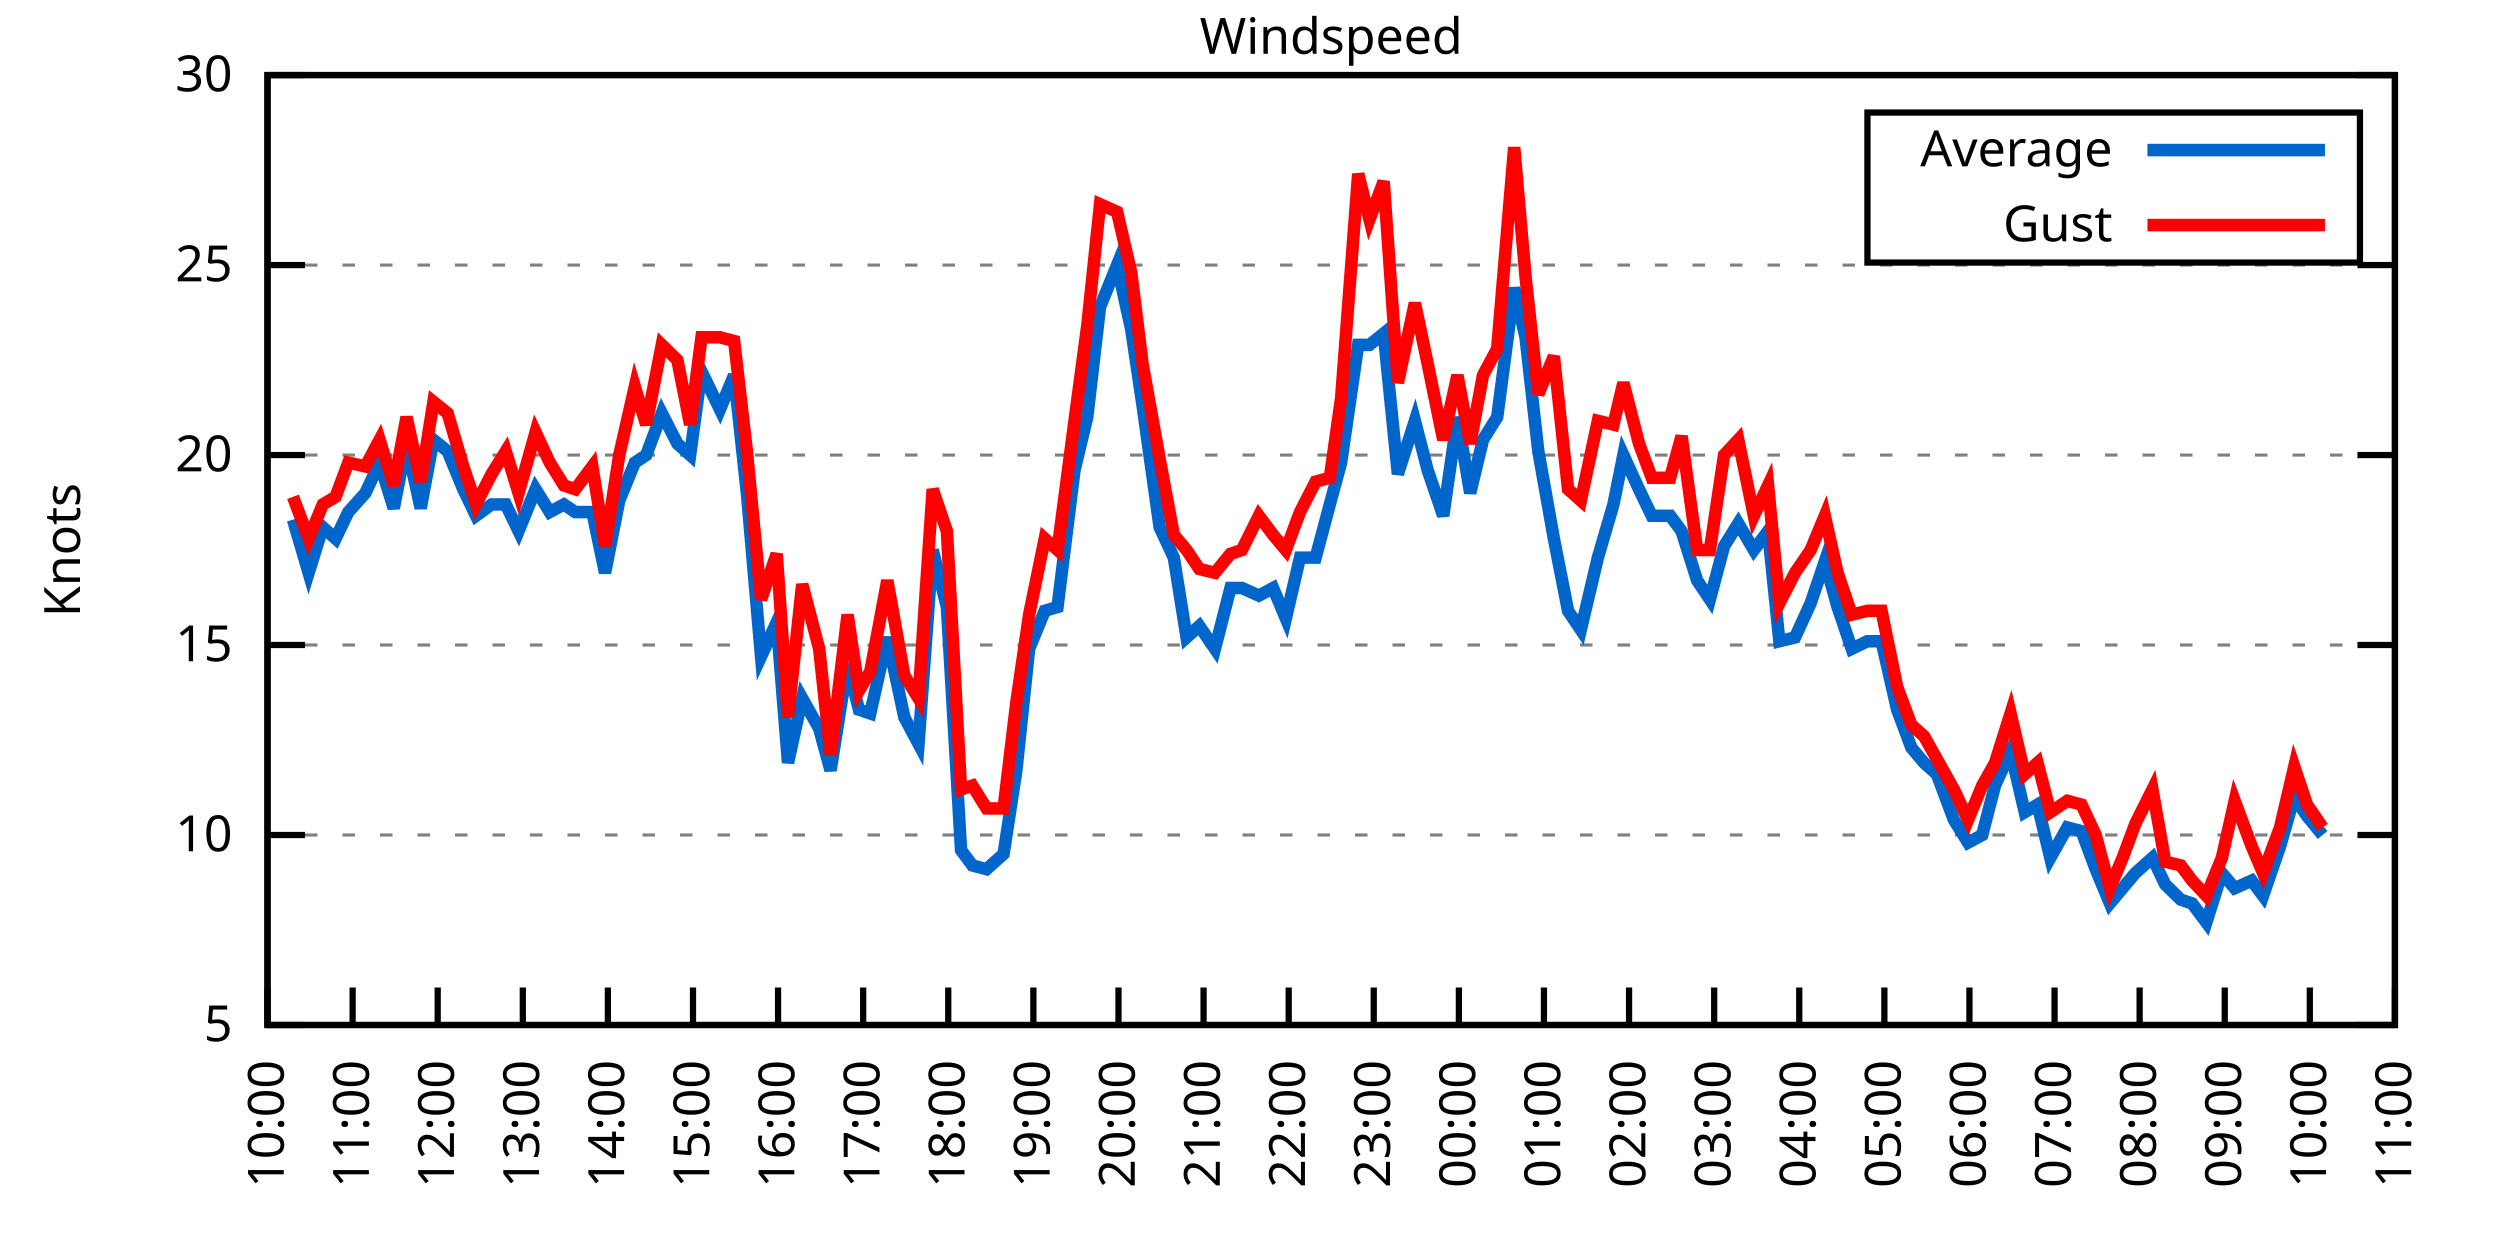
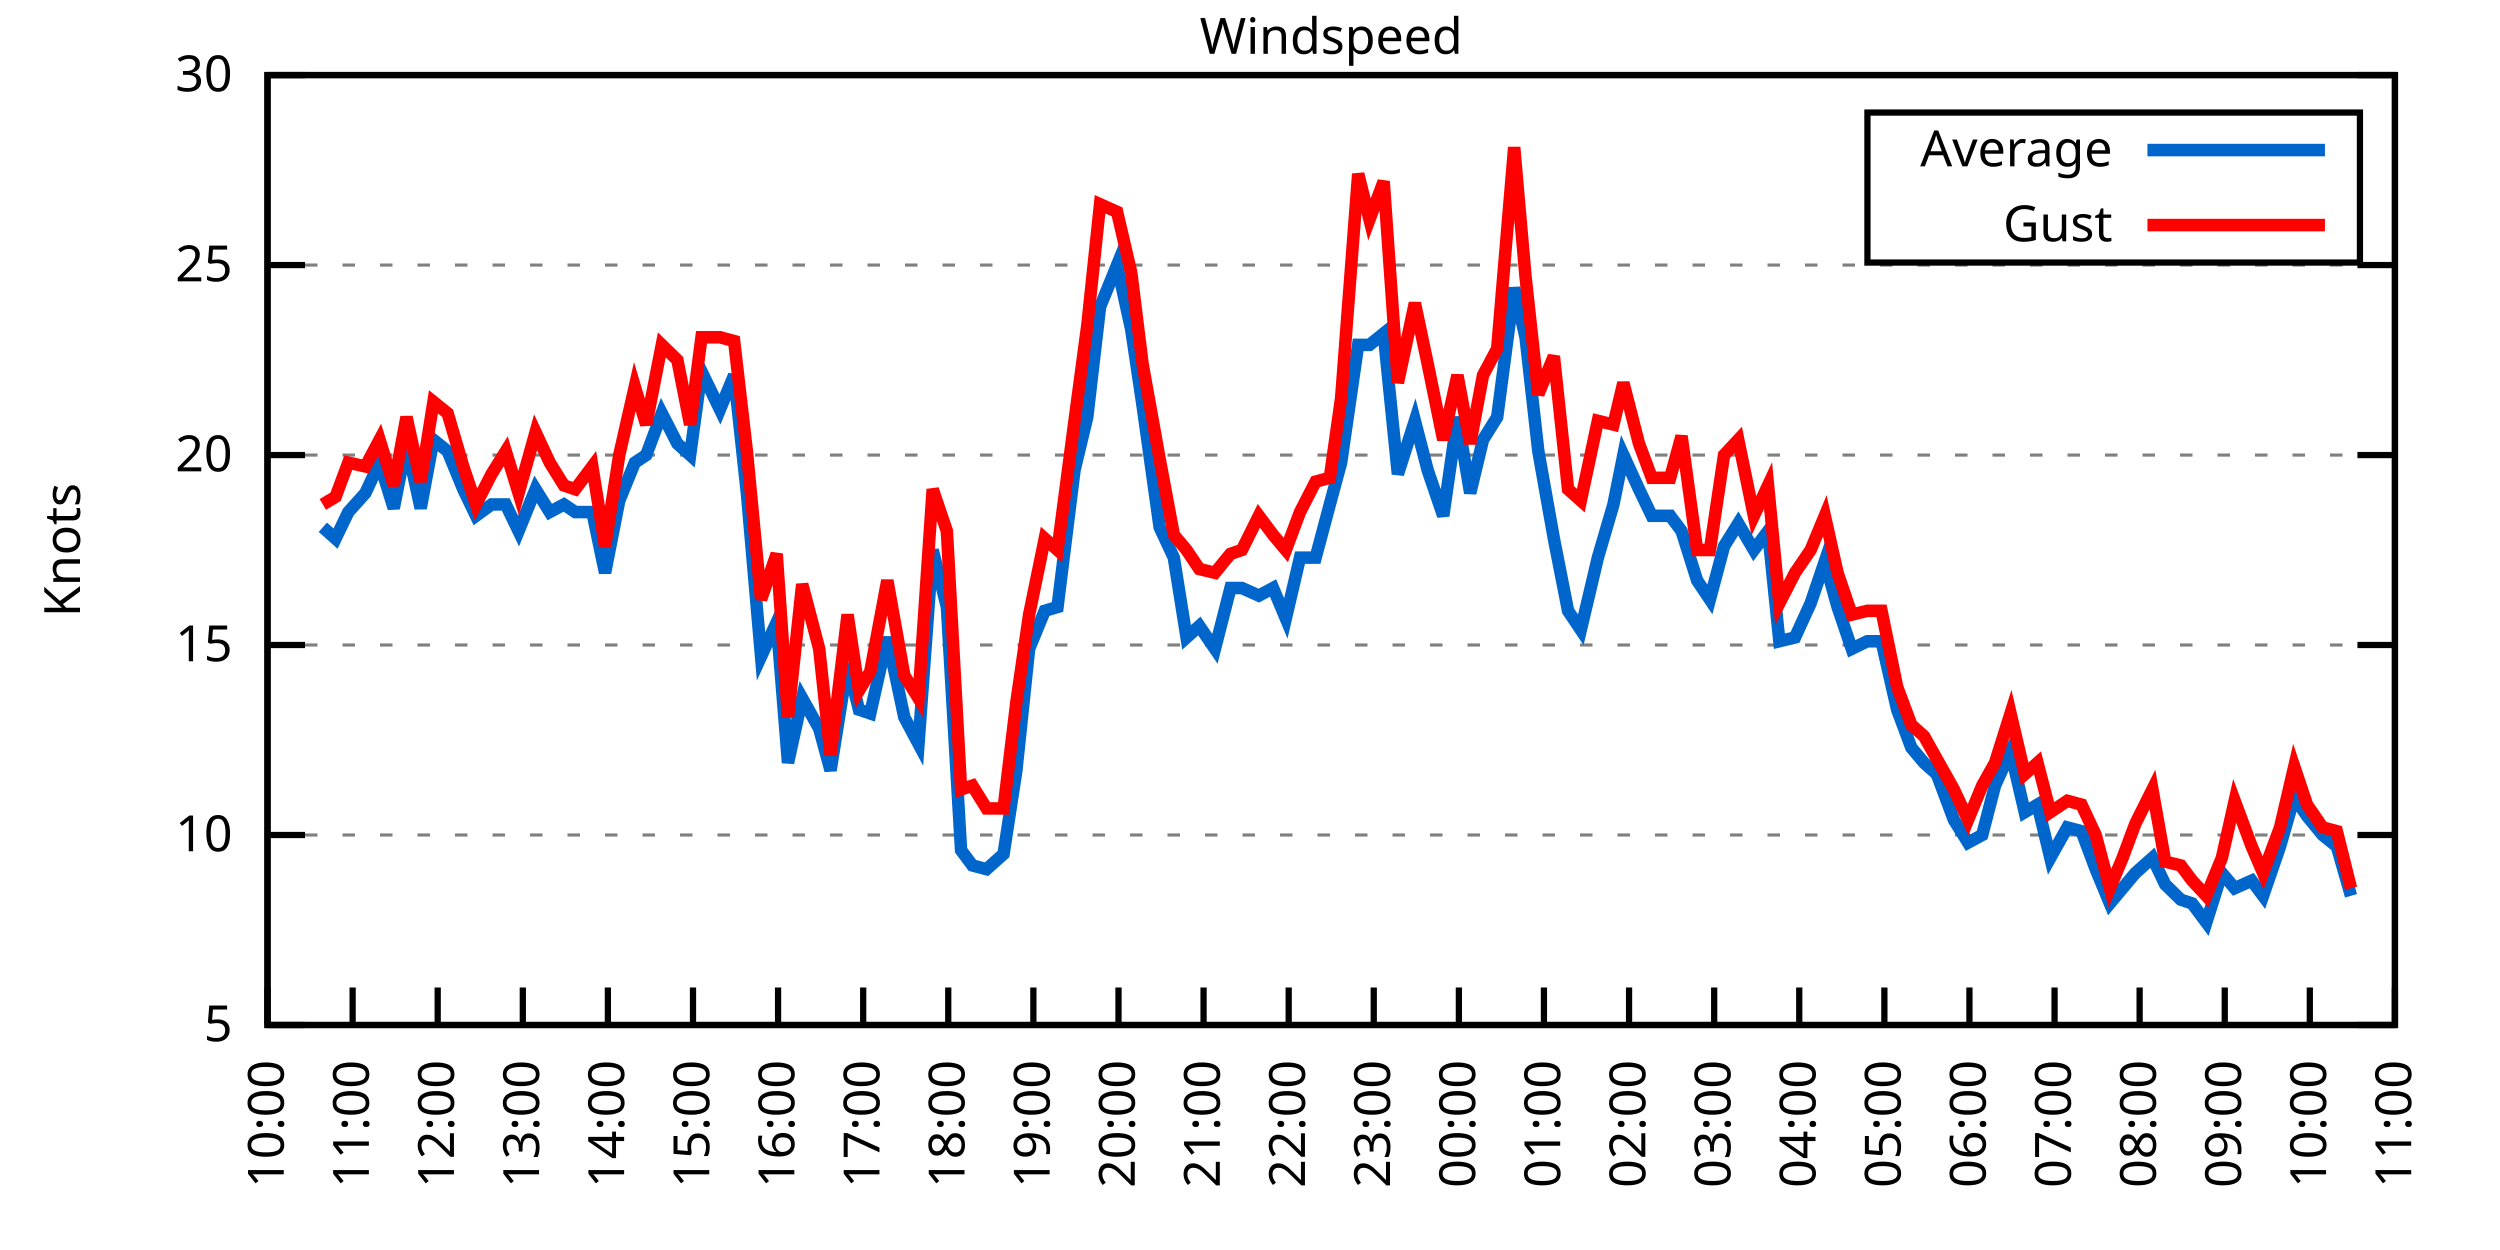
<svg xmlns="http://www.w3.org/2000/svg" xmlns:xlink="http://www.w3.org/1999/xlink" width="400" height="200" viewBox="0 0 400 200">
  <g id="gnuplot_canvas">
    <rect x="0" y="0" width="400" height="200" fill="none" />
    <defs>
      <circle id="gpDot" r="0.5" stroke-width="0.5" stroke="currentColor" />
      <path id="gpPt0" stroke-width="0.333" stroke="currentColor" d="M-1,0 h2 M0,-1 v2" />
      <path id="gpPt1" stroke-width="0.333" stroke="currentColor" d="M-1,-1 L1,1 M1,-1 L-1,1" />
      <path id="gpPt2" stroke-width="0.333" stroke="currentColor" d="M-1,0 L1,0 M0,-1 L0,1 M-1,-1 L1,1 M-1,1 L1,-1" />
      <rect id="gpPt3" stroke-width="0.333" stroke="currentColor" x="-1" y="-1" width="2" height="2" />
      <rect id="gpPt4" stroke-width="0.333" stroke="currentColor" fill="currentColor" x="-1" y="-1" width="2" height="2" />
      <circle id="gpPt5" stroke-width="0.333" stroke="currentColor" cx="0" cy="0" r="1" />
      <use xlink:href="#gpPt5" id="gpPt6" fill="currentColor" stroke="none" />
      <path id="gpPt7" stroke-width="0.333" stroke="currentColor" d="M0,-1.33 L-1.33,0.67 L1.33,0.67 z" />
      <use xlink:href="#gpPt7" id="gpPt8" fill="currentColor" stroke="none" />
      <use xlink:href="#gpPt7" id="gpPt9" stroke="currentColor" transform="rotate(180)" />
      <use xlink:href="#gpPt9" id="gpPt10" fill="currentColor" stroke="none" />
      <use xlink:href="#gpPt3" id="gpPt11" stroke="currentColor" transform="rotate(45)" />
      <use xlink:href="#gpPt11" id="gpPt12" fill="currentColor" stroke="none" />
      <path id="gpPt13" stroke-width="0.333" stroke="currentColor" d="M0,1.330 L1.265,0.411 L0.782,-1.067 L-0.782,-1.076 L-1.265,0.411 z" />
      <use xlink:href="#gpPt13" id="gpPt14" fill="currentColor" stroke="none" />
      <filter id="textbox" filterUnits="objectBoundingBox" x="0" y="0" height="1" width="1">
        <feFlood flood-color="white" flood-opacity="1" result="bgnd" />
        <feComposite in="SourceGraphic" in2="bgnd" operator="atop" />
      </filter>
      <filter id="greybox" filterUnits="objectBoundingBox" x="0" y="0" height="1" width="1">
        <feFlood flood-color="lightgrey" flood-opacity="1" result="grey" />
        <feComposite in="SourceGraphic" in2="grey" operator="atop" />
      </filter>
    </defs>
    <g fill="none" color="white" stroke="currentColor" stroke-width="1.00" stroke-linecap="butt" stroke-linejoin="miter">
</g>
    <g fill="none" color="black" stroke="currentColor" stroke-width="1.00" stroke-linecap="butt" stroke-linejoin="miter">
      <g stroke="none" shape-rendering="crispEdges">
        <polygon fill="rgb(255, 255, 255)" points="42.80,164.00 383.18,164.00 383.18,12.02 42.80,12.02 " />
      </g>
    </g>
    <g fill="none" color="black" stroke="currentColor" stroke-width="1.00" stroke-linecap="butt" stroke-linejoin="miter">
</g>
    <g fill="none" color="black" stroke="black" stroke-width="0.50" stroke-linecap="butt" stroke-linejoin="miter">
</g>
    <g fill="none" color="gray" stroke="currentColor" stroke-width="0.50" stroke-linecap="butt" stroke-linejoin="miter">
      <path stroke="gray" stroke-dasharray="2,4" class="gridline" d="M42.80,164.00 L383.19,164.00  " />
    </g>
    <g fill="none" color="gray" stroke="gray" stroke-width="1.00" stroke-linecap="butt" stroke-linejoin="miter">
</g>
    <g fill="none" color="black" stroke="currentColor" stroke-width="1.00" stroke-linecap="butt" stroke-linejoin="miter">
      <path stroke="black" d="M42.80,164.00 L48.80,164.00 M383.19,164.00 L377.19,164.00  " />
      <g transform="translate(37.20,166.60)" stroke="none" fill="black" font-family="Sans" font-size="8.00" text-anchor="end">
        <text>
          <tspan font-family="Sans"> 5</tspan>
        </text>
      </g>
    </g>
    <g fill="none" color="black" stroke="currentColor" stroke-width="1.00" stroke-linecap="butt" stroke-linejoin="miter">
</g>
    <g fill="none" color="black" stroke="black" stroke-width="0.50" stroke-linecap="butt" stroke-linejoin="miter">
</g>
    <g fill="none" color="gray" stroke="currentColor" stroke-width="0.50" stroke-linecap="butt" stroke-linejoin="miter">
      <path stroke="gray" stroke-dasharray="2,4" class="gridline" d="M42.80,133.60 L383.19,133.60  " />
    </g>
    <g fill="none" color="gray" stroke="gray" stroke-width="1.00" stroke-linecap="butt" stroke-linejoin="miter">
</g>
    <g fill="none" color="black" stroke="currentColor" stroke-width="1.00" stroke-linecap="butt" stroke-linejoin="miter">
      <path stroke="black" d="M42.80,133.60 L48.80,133.60 M383.19,133.60 L377.19,133.60  " />
      <g transform="translate(37.20,136.20)" stroke="none" fill="black" font-family="Sans" font-size="8.00" text-anchor="end">
        <text>
          <tspan font-family="Sans"> 10</tspan>
        </text>
      </g>
    </g>
    <g fill="none" color="black" stroke="currentColor" stroke-width="1.00" stroke-linecap="butt" stroke-linejoin="miter">
</g>
    <g fill="none" color="black" stroke="black" stroke-width="0.50" stroke-linecap="butt" stroke-linejoin="miter">
</g>
    <g fill="none" color="gray" stroke="currentColor" stroke-width="0.50" stroke-linecap="butt" stroke-linejoin="miter">
      <path stroke="gray" stroke-dasharray="2,4" class="gridline" d="M42.80,103.20 L383.19,103.20  " />
    </g>
    <g fill="none" color="gray" stroke="gray" stroke-width="1.00" stroke-linecap="butt" stroke-linejoin="miter">
</g>
    <g fill="none" color="black" stroke="currentColor" stroke-width="1.00" stroke-linecap="butt" stroke-linejoin="miter">
      <path stroke="black" d="M42.80,103.20 L48.80,103.20 M383.19,103.20 L377.19,103.20  " />
      <g transform="translate(37.20,105.80)" stroke="none" fill="black" font-family="Sans" font-size="8.00" text-anchor="end">
        <text>
          <tspan font-family="Sans"> 15</tspan>
        </text>
      </g>
    </g>
    <g fill="none" color="black" stroke="currentColor" stroke-width="1.00" stroke-linecap="butt" stroke-linejoin="miter">
</g>
    <g fill="none" color="black" stroke="black" stroke-width="0.50" stroke-linecap="butt" stroke-linejoin="miter">
</g>
    <g fill="none" color="gray" stroke="currentColor" stroke-width="0.50" stroke-linecap="butt" stroke-linejoin="miter">
      <path stroke="gray" stroke-dasharray="2,4" class="gridline" d="M42.80,72.81 L383.19,72.81  " />
    </g>
    <g fill="none" color="gray" stroke="gray" stroke-width="1.00" stroke-linecap="butt" stroke-linejoin="miter">
</g>
    <g fill="none" color="black" stroke="currentColor" stroke-width="1.00" stroke-linecap="butt" stroke-linejoin="miter">
      <path stroke="black" d="M42.80,72.81 L48.80,72.81 M383.19,72.81 L377.19,72.81  " />
      <g transform="translate(37.20,75.41)" stroke="none" fill="black" font-family="Sans" font-size="8.00" text-anchor="end">
        <text>
          <tspan font-family="Sans"> 20</tspan>
        </text>
      </g>
    </g>
    <g fill="none" color="black" stroke="currentColor" stroke-width="1.00" stroke-linecap="butt" stroke-linejoin="miter">
</g>
    <g fill="none" color="black" stroke="black" stroke-width="0.50" stroke-linecap="butt" stroke-linejoin="miter">
</g>
    <g fill="none" color="gray" stroke="currentColor" stroke-width="0.50" stroke-linecap="butt" stroke-linejoin="miter">
      <path stroke="gray" stroke-dasharray="2,4" class="gridline" d="M42.80,42.41 L383.19,42.41  " />
    </g>
    <g fill="none" color="gray" stroke="gray" stroke-width="1.00" stroke-linecap="butt" stroke-linejoin="miter">
</g>
    <g fill="none" color="black" stroke="currentColor" stroke-width="1.00" stroke-linecap="butt" stroke-linejoin="miter">
      <path stroke="black" d="M42.80,42.41 L48.80,42.41 M383.19,42.41 L377.19,42.41  " />
      <g transform="translate(37.20,45.01)" stroke="none" fill="black" font-family="Sans" font-size="8.00" text-anchor="end">
        <text>
          <tspan font-family="Sans"> 25</tspan>
        </text>
      </g>
    </g>
    <g fill="none" color="black" stroke="currentColor" stroke-width="1.00" stroke-linecap="butt" stroke-linejoin="miter">
</g>
    <g fill="none" color="black" stroke="black" stroke-width="0.50" stroke-linecap="butt" stroke-linejoin="miter">
</g>
    <g fill="none" color="gray" stroke="currentColor" stroke-width="0.50" stroke-linecap="butt" stroke-linejoin="miter">
      <path stroke="gray" stroke-dasharray="2,4" class="gridline" d="M42.80,12.01 L383.19,12.01  " />
    </g>
    <g fill="none" color="gray" stroke="gray" stroke-width="1.00" stroke-linecap="butt" stroke-linejoin="miter">
</g>
    <g fill="none" color="black" stroke="currentColor" stroke-width="1.00" stroke-linecap="butt" stroke-linejoin="miter">
      <path stroke="black" d="M42.80,12.01 L48.80,12.01 M383.19,12.01 L377.19,12.01  " />
      <g transform="translate(37.20,14.61)" stroke="none" fill="black" font-family="Sans" font-size="8.00" text-anchor="end">
        <text>
          <tspan font-family="Sans"> 30</tspan>
        </text>
      </g>
    </g>
    <g fill="none" color="black" stroke="currentColor" stroke-width="1.00" stroke-linecap="butt" stroke-linejoin="miter">
      <path stroke="black" d="M42.80,164.00 L42.80,158.00  " />
      <g transform="translate(45.40,169.60) rotate(270.00)" stroke="none" fill="black" font-family="Sans" font-size="8.00" text-anchor="end">
        <text>
          <tspan font-family="Sans">10:00</tspan>
        </text>
      </g>
    </g>
    <g fill="none" color="black" stroke="currentColor" stroke-width="1.00" stroke-linecap="butt" stroke-linejoin="miter">
      <path stroke="black" d="M56.42,164.00 L56.42,158.00  " />
      <g transform="translate(59.02,169.60) rotate(270.00)" stroke="none" fill="black" font-family="Sans" font-size="8.00" text-anchor="end">
        <text>
          <tspan font-family="Sans">11:00</tspan>
        </text>
      </g>
    </g>
    <g fill="none" color="black" stroke="currentColor" stroke-width="1.00" stroke-linecap="butt" stroke-linejoin="miter">
      <path stroke="black" d="M70.03,164.00 L70.03,158.00  " />
      <g transform="translate(72.63,169.60) rotate(270.00)" stroke="none" fill="black" font-family="Sans" font-size="8.00" text-anchor="end">
        <text>
          <tspan font-family="Sans">12:00</tspan>
        </text>
      </g>
    </g>
    <g fill="none" color="black" stroke="currentColor" stroke-width="1.00" stroke-linecap="butt" stroke-linejoin="miter">
      <path stroke="black" d="M83.65,164.00 L83.65,158.00  " />
      <g transform="translate(86.25,169.60) rotate(270.00)" stroke="none" fill="black" font-family="Sans" font-size="8.00" text-anchor="end">
        <text>
          <tspan font-family="Sans">13:00</tspan>
        </text>
      </g>
    </g>
    <g fill="none" color="black" stroke="currentColor" stroke-width="1.00" stroke-linecap="butt" stroke-linejoin="miter">
      <path stroke="black" d="M97.26,164.00 L97.26,158.00  " />
      <g transform="translate(99.86,169.60) rotate(270.00)" stroke="none" fill="black" font-family="Sans" font-size="8.00" text-anchor="end">
        <text>
          <tspan font-family="Sans">14:00</tspan>
        </text>
      </g>
    </g>
    <g fill="none" color="black" stroke="currentColor" stroke-width="1.00" stroke-linecap="butt" stroke-linejoin="miter">
      <path stroke="black" d="M110.88,164.00 L110.88,158.00  " />
      <g transform="translate(113.48,169.60) rotate(270.00)" stroke="none" fill="black" font-family="Sans" font-size="8.00" text-anchor="end">
        <text>
          <tspan font-family="Sans">15:00</tspan>
        </text>
      </g>
    </g>
    <g fill="none" color="black" stroke="currentColor" stroke-width="1.00" stroke-linecap="butt" stroke-linejoin="miter">
      <path stroke="black" d="M124.49,164.00 L124.49,158.00  " />
      <g transform="translate(127.09,169.60) rotate(270.00)" stroke="none" fill="black" font-family="Sans" font-size="8.00" text-anchor="end">
        <text>
          <tspan font-family="Sans">16:00</tspan>
        </text>
      </g>
    </g>
    <g fill="none" color="black" stroke="currentColor" stroke-width="1.00" stroke-linecap="butt" stroke-linejoin="miter">
      <path stroke="black" d="M138.11,164.00 L138.11,158.00  " />
      <g transform="translate(140.71,169.60) rotate(270.00)" stroke="none" fill="black" font-family="Sans" font-size="8.00" text-anchor="end">
        <text>
          <tspan font-family="Sans">17:00</tspan>
        </text>
      </g>
    </g>
    <g fill="none" color="black" stroke="currentColor" stroke-width="1.00" stroke-linecap="butt" stroke-linejoin="miter">
      <path stroke="black" d="M151.72,164.00 L151.72,158.00  " />
      <g transform="translate(154.32,169.60) rotate(270.00)" stroke="none" fill="black" font-family="Sans" font-size="8.00" text-anchor="end">
        <text>
          <tspan font-family="Sans">18:00</tspan>
        </text>
      </g>
    </g>
    <g fill="none" color="black" stroke="currentColor" stroke-width="1.00" stroke-linecap="butt" stroke-linejoin="miter">
      <path stroke="black" d="M165.34,164.00 L165.34,158.00  " />
      <g transform="translate(167.94,169.60) rotate(270.00)" stroke="none" fill="black" font-family="Sans" font-size="8.00" text-anchor="end">
        <text>
          <tspan font-family="Sans">19:00</tspan>
        </text>
      </g>
    </g>
    <g fill="none" color="black" stroke="currentColor" stroke-width="1.00" stroke-linecap="butt" stroke-linejoin="miter">
      <path stroke="black" d="M178.96,164.00 L178.96,158.00  " />
      <g transform="translate(181.56,169.60) rotate(270.00)" stroke="none" fill="black" font-family="Sans" font-size="8.00" text-anchor="end">
        <text>
          <tspan font-family="Sans">20:00</tspan>
        </text>
      </g>
    </g>
    <g fill="none" color="black" stroke="currentColor" stroke-width="1.00" stroke-linecap="butt" stroke-linejoin="miter">
      <path stroke="black" d="M192.57,164.00 L192.57,158.00  " />
      <g transform="translate(195.17,169.60) rotate(270.00)" stroke="none" fill="black" font-family="Sans" font-size="8.00" text-anchor="end">
        <text>
          <tspan font-family="Sans">21:00</tspan>
        </text>
      </g>
    </g>
    <g fill="none" color="black" stroke="currentColor" stroke-width="1.00" stroke-linecap="butt" stroke-linejoin="miter">
      <path stroke="black" d="M206.19,164.00 L206.19,158.00  " />
      <g transform="translate(208.79,169.60) rotate(270.00)" stroke="none" fill="black" font-family="Sans" font-size="8.00" text-anchor="end">
        <text>
          <tspan font-family="Sans">22:00</tspan>
        </text>
      </g>
    </g>
    <g fill="none" color="black" stroke="currentColor" stroke-width="1.00" stroke-linecap="butt" stroke-linejoin="miter">
      <path stroke="black" d="M219.80,164.00 L219.80,158.00  " />
      <g transform="translate(222.40,169.60) rotate(270.00)" stroke="none" fill="black" font-family="Sans" font-size="8.00" text-anchor="end">
        <text>
          <tspan font-family="Sans">23:00</tspan>
        </text>
      </g>
    </g>
    <g fill="none" color="black" stroke="currentColor" stroke-width="1.00" stroke-linecap="butt" stroke-linejoin="miter">
      <path stroke="black" d="M233.42,164.00 L233.42,158.00  " />
      <g transform="translate(236.02,169.60) rotate(270.00)" stroke="none" fill="black" font-family="Sans" font-size="8.00" text-anchor="end">
        <text>
          <tspan font-family="Sans">00:00</tspan>
        </text>
      </g>
    </g>
    <g fill="none" color="black" stroke="currentColor" stroke-width="1.00" stroke-linecap="butt" stroke-linejoin="miter">
      <path stroke="black" d="M247.03,164.00 L247.03,158.00  " />
      <g transform="translate(249.63,169.60) rotate(270.00)" stroke="none" fill="black" font-family="Sans" font-size="8.00" text-anchor="end">
        <text>
          <tspan font-family="Sans">01:00</tspan>
        </text>
      </g>
    </g>
    <g fill="none" color="black" stroke="currentColor" stroke-width="1.00" stroke-linecap="butt" stroke-linejoin="miter">
      <path stroke="black" d="M260.65,164.00 L260.65,158.00  " />
      <g transform="translate(263.25,169.60) rotate(270.00)" stroke="none" fill="black" font-family="Sans" font-size="8.00" text-anchor="end">
        <text>
          <tspan font-family="Sans">02:00</tspan>
        </text>
      </g>
    </g>
    <g fill="none" color="black" stroke="currentColor" stroke-width="1.00" stroke-linecap="butt" stroke-linejoin="miter">
      <path stroke="black" d="M274.27,164.00 L274.27,158.00  " />
      <g transform="translate(276.87,169.60) rotate(270.00)" stroke="none" fill="black" font-family="Sans" font-size="8.00" text-anchor="end">
        <text>
          <tspan font-family="Sans">03:00</tspan>
        </text>
      </g>
    </g>
    <g fill="none" color="black" stroke="currentColor" stroke-width="1.00" stroke-linecap="butt" stroke-linejoin="miter">
      <path stroke="black" d="M287.88,164.00 L287.88,158.00  " />
      <g transform="translate(290.48,169.60) rotate(270.00)" stroke="none" fill="black" font-family="Sans" font-size="8.00" text-anchor="end">
        <text>
          <tspan font-family="Sans">04:00</tspan>
        </text>
      </g>
    </g>
    <g fill="none" color="black" stroke="currentColor" stroke-width="1.00" stroke-linecap="butt" stroke-linejoin="miter">
      <path stroke="black" d="M301.50,164.00 L301.50,158.00  " />
      <g transform="translate(304.10,169.60) rotate(270.00)" stroke="none" fill="black" font-family="Sans" font-size="8.00" text-anchor="end">
        <text>
          <tspan font-family="Sans">05:00</tspan>
        </text>
      </g>
    </g>
    <g fill="none" color="black" stroke="currentColor" stroke-width="1.00" stroke-linecap="butt" stroke-linejoin="miter">
      <path stroke="black" d="M315.11,164.00 L315.11,158.00  " />
      <g transform="translate(317.71,169.60) rotate(270.00)" stroke="none" fill="black" font-family="Sans" font-size="8.00" text-anchor="end">
        <text>
          <tspan font-family="Sans">06:00</tspan>
        </text>
      </g>
    </g>
    <g fill="none" color="black" stroke="currentColor" stroke-width="1.00" stroke-linecap="butt" stroke-linejoin="miter">
      <path stroke="black" d="M328.73,164.00 L328.73,158.00  " />
      <g transform="translate(331.33,169.60) rotate(270.00)" stroke="none" fill="black" font-family="Sans" font-size="8.00" text-anchor="end">
        <text>
          <tspan font-family="Sans">07:00</tspan>
        </text>
      </g>
    </g>
    <g fill="none" color="black" stroke="currentColor" stroke-width="1.00" stroke-linecap="butt" stroke-linejoin="miter">
      <path stroke="black" d="M342.34,164.00 L342.34,158.00  " />
      <g transform="translate(344.94,169.60) rotate(270.00)" stroke="none" fill="black" font-family="Sans" font-size="8.00" text-anchor="end">
        <text>
          <tspan font-family="Sans">08:00</tspan>
        </text>
      </g>
    </g>
    <g fill="none" color="black" stroke="currentColor" stroke-width="1.00" stroke-linecap="butt" stroke-linejoin="miter">
      <path stroke="black" d="M355.96,164.00 L355.96,158.00  " />
      <g transform="translate(358.56,169.60) rotate(270.00)" stroke="none" fill="black" font-family="Sans" font-size="8.00" text-anchor="end">
        <text>
          <tspan font-family="Sans">09:00</tspan>
        </text>
      </g>
    </g>
    <g fill="none" color="black" stroke="currentColor" stroke-width="1.00" stroke-linecap="butt" stroke-linejoin="miter">
      <path stroke="black" d="M369.57,164.00 L369.57,158.00  " />
      <g transform="translate(372.17,169.60) rotate(270.00)" stroke="none" fill="black" font-family="Sans" font-size="8.00" text-anchor="end">
        <text>
          <tspan font-family="Sans">10:00</tspan>
        </text>
      </g>
    </g>
    <g fill="none" color="black" stroke="currentColor" stroke-width="1.00" stroke-linecap="butt" stroke-linejoin="miter">
      <path stroke="black" d="M383.19,164.00 L383.19,158.00  " />
      <g transform="translate(385.79,169.60) rotate(270.00)" stroke="none" fill="black" font-family="Sans" font-size="8.00" text-anchor="end">
        <text>
          <tspan font-family="Sans">11:00</tspan>
        </text>
      </g>
    </g>
    <g fill="none" color="black" stroke="currentColor" stroke-width="1.00" stroke-linecap="butt" stroke-linejoin="miter">
</g>
    <g fill="none" color="black" stroke="currentColor" stroke-width="1.00" stroke-linecap="butt" stroke-linejoin="miter">
      <path stroke="black" d="M42.80,12.01 L42.80,164.00 L383.19,164.00 L383.19,12.01 L42.80,12.01 Z  " />
    </g>
    <g fill="none" color="black" stroke="currentColor" stroke-width="1.00" stroke-linecap="butt" stroke-linejoin="miter">
</g>
    <g fill="none" color="black" stroke="currentColor" stroke-width="1.00" stroke-linecap="butt" stroke-linejoin="miter">
      <path stroke="black" d="M298.79,42.01 L298.79,18.01 L377.59,18.01 L377.59,42.01 L298.79,42.01 Z  " />
    </g>
    <g id="Windspeed_plot_1">
      <g fill="none" color="white" stroke="black" stroke-width="2.00" stroke-linecap="butt" stroke-linejoin="miter">
</g>
      <g fill="none" color="black" stroke="currentColor" stroke-width="2.00" stroke-linecap="butt" stroke-linejoin="miter">
        <g transform="translate(337.99,26.61)" stroke="none" fill="black" font-family="Sans" font-size="8.00" text-anchor="end">
          <text>
            <tspan font-family="Sans">Average</tspan>
          </text>
        </g>
      </g>
      <g fill="none" color="black" stroke="currentColor" stroke-width="2.00" stroke-linecap="butt" stroke-linejoin="miter">
-         <path stroke="rgb(  0, 102, 204)" d="M343.59,24.01 L371.99,24.01 M46.88,83.14 L49.38,91.65 L51.65,84.36 L53.69,86.18 L55.73,81.93 L58.46,78.89   L60.73,74.02 L63.00,81.32 L65.04,70.98 L67.31,81.32 L69.35,70.37 L71.62,72.20 L74.12,78.28 L76.16,82.53   L78.65,80.71 L80.92,80.71 L82.97,84.97 L85.69,78.28 L87.96,81.93 L90.23,80.71 L92.04,81.93 L94.77,81.93   L96.81,91.65 L99.08,80.10 L101.57,74.02 L103.39,72.81 L105.89,66.12 L108.38,70.98 L110.42,72.81 L112.24,59.43   L115.19,65.51 L117.46,60.04 L119.50,78.89 L121.77,105.03 L124.27,99.56 L126.08,122.05 L128.35,111.72 L131.07,116.58   L132.89,123.27 L135.61,106.24 L137.43,113.54 L139.24,114.15 L141.97,101.99 L144.69,114.76 L146.96,119.01 L149.23,88.00   L151.50,97.12 L153.77,136.03 L155.58,138.47 L157.85,139.07 L160.57,136.64 L162.62,123.27 L164.66,103.81 L167.16,97.73   L169.20,97.12 L171.92,75.24 L173.96,66.73 L176.01,49.10 L178.73,42.41 L181.00,52.74 L182.81,64.90 L185.54,84.36   L187.81,89.22 L189.85,101.99 L191.89,100.16 L194.39,103.81 L196.88,94.08 L198.70,94.08 L201.42,95.30 L203.69,94.08   L205.73,98.95 L208.00,89.22 L210.50,89.22 L212.77,80.71 L214.58,74.02 L217.31,55.18 L219.12,55.18 L221.39,53.35   L223.66,75.85 L226.38,67.33 L228.43,75.24 L230.92,82.53 L233.19,66.73 L235.23,78.89 L237.28,70.37 L239.55,66.73   L242.27,46.06 L244.08,53.96 L246.13,72.20 L248.62,86.18 L250.89,97.73 L252.93,100.77 L255.66,89.22 L258.15,80.71   L259.74,72.81 L262.24,78.28 L264.28,82.53 L267.23,82.53 L269.05,84.97 L271.54,92.87 L273.58,95.91 L275.85,87.40   L278.12,83.75 L280.62,88.00 L282.89,84.97 L284.70,102.60 L287.20,101.99 L289.70,96.52 L291.97,89.83 L294.01,97.12   L296.28,103.81 L298.77,102.60 L301.04,102.60 L303.54,113.54 L305.81,119.62 L307.85,122.05 L309.89,123.87 L312.62,131.17   L314.89,134.82 L317.15,133.60 L319.20,125.70 L321.69,120.23 L323.96,129.95 L326.00,128.74 L328.05,137.25 L330.77,132.39   L333.04,132.99 L335.31,139.07 L337.58,144.55 L339.62,142.11 L341.66,139.68 L344.39,137.25 L346.43,141.51 L348.92,143.94   L350.74,144.55 L353.01,147.59 L355.50,139.68 L357.55,142.11 L360.27,140.90 L362.09,143.33 L364.81,135.43 L367.08,127.52   L369.12,130.56 L371.62,133.60  " />
+         <path stroke="rgb(  0, 102, 204)" d="M343.59,24.01 L371.99,24.01 M51.65,84.36 L53.69,86.18 L55.73,81.93 L58.46,78.89 L60.73,74.02 L63.00,81.32   L65.04,70.98 L67.31,81.32 L69.35,70.37 L71.62,72.20 L74.12,78.28 L76.16,82.53 L78.65,80.71 L80.92,80.71   L82.97,84.97 L85.69,78.28 L87.96,81.93 L90.23,80.71 L92.04,81.93 L94.77,81.93 L96.81,91.65 L99.08,80.10   L101.57,74.02 L103.39,72.81 L105.89,66.12 L108.38,70.98 L110.42,72.81 L112.24,59.43 L115.19,65.51 L117.46,60.04   L119.50,78.89 L121.77,105.03 L124.27,99.56 L126.08,122.05 L128.35,111.72 L131.07,116.58 L132.89,123.27 L135.61,106.24   L137.43,113.54 L139.24,114.15 L141.97,101.99 L144.69,114.76 L146.96,119.01 L149.23,88.00 L151.50,97.12 L153.77,136.03   L155.58,138.47 L157.85,139.07 L160.57,136.64 L162.62,123.27 L164.66,103.81 L167.16,97.73 L169.20,97.12 L171.92,75.24   L173.96,66.73 L176.01,49.10 L178.73,42.41 L181.00,52.74 L182.81,64.90 L185.54,84.36 L187.81,89.22 L189.85,101.99   L191.89,100.16 L194.39,103.81 L196.88,94.08 L198.70,94.08 L201.42,95.30 L203.69,94.08 L205.73,98.95 L208.00,89.22   L210.50,89.22 L212.77,80.71 L214.58,74.02 L217.31,55.18 L219.12,55.18 L221.39,53.35 L223.66,75.85 L226.38,67.33   L228.43,75.24 L230.92,82.53 L233.19,66.73 L235.23,78.89 L237.28,70.37 L239.55,66.73 L242.27,46.06 L244.08,53.96   L246.13,72.20 L248.62,86.18 L250.89,97.73 L252.93,100.77 L255.66,89.22 L258.15,80.71 L259.74,72.81 L262.24,78.28   L264.28,82.53 L267.23,82.53 L269.05,84.97 L271.54,92.87 L273.58,95.91 L275.85,87.40 L278.12,83.75 L280.62,88.00   L282.89,84.97 L284.70,102.60 L287.20,101.99 L289.70,96.52 L291.97,89.83 L294.01,97.12 L296.28,103.81 L298.77,102.60   L301.04,102.60 L303.54,113.54 L305.81,119.62 L307.85,122.05 L309.89,123.87 L312.62,131.17 L314.89,134.82 L317.15,133.60   L319.20,125.70 L321.69,120.23 L323.96,129.95 L326.00,128.74 L328.05,137.25 L330.77,132.39 L333.04,132.99 L335.31,139.07   L337.58,144.55 L339.62,142.11 L341.66,139.68 L344.39,137.25 L346.43,141.51 L348.92,143.94 L350.74,144.55 L353.01,147.59   L355.50,139.68 L357.55,142.11 L360.27,140.90 L362.09,143.33 L364.81,135.43 L367.08,127.52 L369.12,130.56 L371.62,133.60   L373.89,135.43 L376.16,143.33  " />
      </g>
    </g>
    <g id="Windspeed_plot_2">
      <g fill="none" color="black" stroke="currentColor" stroke-width="2.00" stroke-linecap="butt" stroke-linejoin="miter">
        <g transform="translate(337.99,38.61)" stroke="none" fill="black" font-family="Sans" font-size="8.00" text-anchor="end">
          <text>
            <tspan font-family="Sans">Gust</tspan>
          </text>
        </g>
      </g>
      <g fill="none" color="black" stroke="currentColor" stroke-width="2.00" stroke-linecap="butt" stroke-linejoin="miter">
-         <path stroke="rgb(255,   0,   0)" d="M343.59,36.01 L371.99,36.01 M46.88,79.49 L49.38,86.18 L51.65,80.71 L53.69,79.49 L55.73,74.02 L58.46,74.63   L60.73,70.37 L63.00,77.67 L65.04,66.73 L67.31,77.06 L69.35,64.29 L71.62,66.12 L74.12,74.63 L76.16,80.71   L78.65,75.85 L80.92,72.20 L82.97,78.89 L85.69,69.16 L87.96,74.02 L90.23,77.67 L92.04,78.28 L94.77,74.63   L96.81,87.40 L99.08,72.81 L101.57,61.86 L103.39,67.94 L105.89,55.18 L108.38,57.61 L110.42,67.94 L112.24,53.96   L115.19,53.96 L117.46,54.57 L119.50,72.20 L121.77,95.91 L124.27,88.61 L126.08,114.76 L128.35,93.48 L131.07,103.81   L132.89,120.83 L135.61,98.34 L137.43,110.50 L139.24,107.46 L141.97,92.87 L144.69,108.07 L146.96,111.72 L149.23,78.28   L151.50,84.97 L153.77,126.31 L155.58,125.70 L157.85,129.35 L160.57,129.35 L162.62,112.32 L164.66,98.34 L167.16,86.18   L169.20,88.00 L171.92,67.33 L173.96,52.14 L176.01,32.68 L178.73,33.90 L181.00,43.62 L182.81,58.21 L185.54,73.41   L187.81,85.57 L189.85,88.00 L191.89,91.04 L194.39,91.65 L196.88,88.61 L198.70,88.00 L201.42,82.53 L203.69,85.57   L205.73,88.00 L208.00,81.93 L210.50,77.06 L212.77,76.45 L214.58,63.69 L217.31,27.82 L219.12,35.11 L221.39,29.03   L223.66,61.25 L226.38,48.49 L228.43,58.21 L230.92,70.37 L233.19,60.04 L235.23,70.98 L237.28,60.04 L239.55,55.78   L242.27,23.56 L244.08,44.23 L246.13,63.08 L248.62,57.00 L250.89,78.28 L252.93,80.10 L255.66,67.33 L258.15,67.94   L259.74,61.25 L262.24,70.98 L264.28,76.45 L267.23,76.45 L269.05,69.77 L271.54,88.00 L273.58,88.00 L275.85,72.81   L278.12,70.37 L280.62,82.53 L282.89,77.67 L284.70,96.52 L287.20,91.65 L289.70,88.00 L291.97,82.53 L294.01,91.65   L296.28,98.34 L298.77,97.73 L301.04,97.73 L303.54,109.89 L305.81,115.97 L307.85,117.80 L309.89,121.44 L312.62,126.31   L314.89,131.17 L317.15,125.70 L319.20,122.05 L321.69,114.15 L323.96,123.87 L326.00,122.05 L328.05,129.95 L330.77,128.13   L333.04,128.74 L335.31,133.60 L337.58,142.11 L339.62,137.25 L341.66,131.78 L344.39,126.31 L346.43,137.86 L348.92,138.47   L350.74,140.90 L353.01,143.33 L355.50,137.25 L357.55,128.13 L360.27,135.43 L362.09,139.68 L364.81,132.39 L367.08,122.66   L369.12,128.74 L371.62,132.39  " />
+         <path stroke="rgb(255,   0,   0)" d="M343.59,36.01 L371.99,36.01 M51.65,80.71 L53.69,79.49 L55.73,74.02 L58.46,74.63 L60.73,70.37 L63.00,77.67   L65.04,66.73 L67.31,77.06 L69.35,64.29 L71.62,66.12 L74.12,74.63 L76.16,80.71 L78.65,75.85 L80.92,72.20   L82.97,78.89 L85.69,69.16 L87.96,74.02 L90.23,77.67 L92.04,78.28 L94.77,74.63 L96.81,87.40 L99.08,72.81   L101.57,61.86 L103.39,67.94 L105.89,55.18 L108.38,57.61 L110.42,67.94 L112.24,53.96 L115.19,53.96 L117.46,54.57   L119.50,72.20 L121.77,95.91 L124.27,88.61 L126.08,114.76 L128.35,93.48 L131.07,103.81 L132.89,120.83 L135.61,98.34   L137.43,110.50 L139.24,107.46 L141.97,92.87 L144.69,108.07 L146.96,111.72 L149.23,78.28 L151.50,84.97 L153.77,126.31   L155.58,125.70 L157.85,129.35 L160.57,129.35 L162.62,112.32 L164.66,98.34 L167.16,86.18 L169.20,88.00 L171.92,67.33   L173.96,52.14 L176.01,32.68 L178.73,33.90 L181.00,43.62 L182.81,58.21 L185.54,73.41 L187.81,85.57 L189.85,88.00   L191.89,91.04 L194.39,91.65 L196.88,88.61 L198.70,88.00 L201.42,82.53 L203.69,85.57 L205.73,88.00 L208.00,81.93   L210.50,77.06 L212.77,76.45 L214.58,63.69 L217.31,27.82 L219.12,35.11 L221.39,29.03 L223.66,61.25 L226.38,48.49   L228.43,58.21 L230.92,70.37 L233.19,60.04 L235.23,70.98 L237.28,60.04 L239.55,55.78 L242.27,23.56 L244.08,44.23   L246.13,63.08 L248.62,57.00 L250.89,78.28 L252.93,80.10 L255.66,67.33 L258.15,67.94 L259.74,61.25 L262.24,70.98   L264.28,76.45 L267.23,76.45 L269.05,69.77 L271.54,88.00 L273.58,88.00 L275.85,72.81 L278.12,70.37 L280.62,82.53   L282.89,77.67 L284.70,96.52 L287.20,91.65 L289.70,88.00 L291.97,82.53 L294.01,91.65 L296.28,98.34 L298.77,97.73   L301.04,97.73 L303.54,109.89 L305.81,115.97 L307.85,117.80 L309.89,121.44 L312.62,126.31 L314.89,131.17 L317.15,125.70   L319.20,122.05 L321.69,114.15 L323.96,123.87 L326.00,122.05 L328.05,129.95 L330.77,128.13 L333.04,128.74 L335.31,133.60   L337.58,142.11 L339.62,137.25 L341.66,131.78 L344.39,126.31 L346.43,137.86 L348.92,138.47 L350.74,140.90 L353.01,143.33   L355.50,137.25 L357.55,128.13 L360.27,135.43 L362.09,139.68 L364.81,132.39 L367.08,122.66 L369.12,128.74 L371.62,132.39   L373.89,132.99 L376.16,142.11  " />
      </g>
    </g>
    <g fill="none" color="black" stroke="currentColor" stroke-width="2.00" stroke-linecap="butt" stroke-linejoin="miter">
</g>
    <g fill="none" color="black" stroke="black" stroke-width="1.00" stroke-linecap="butt" stroke-linejoin="miter">
</g>
    <g fill="none" color="black" stroke="currentColor" stroke-width="1.00" stroke-linecap="butt" stroke-linejoin="miter">
      <path stroke="black" d="M42.80,12.01 L42.80,164.00 L383.19,164.00 L383.19,12.01 L42.80,12.01 Z  " />
      <g transform="translate(12.80,88.01) rotate(270.00)" stroke="none" fill="black" font-family="Sans" font-size="8.00" text-anchor="middle">
        <text>
          <tspan font-family="Sans">Knots</tspan>
        </text>
      </g>
    </g>
    <g fill="none" color="black" stroke="currentColor" stroke-width="1.00" stroke-linecap="butt" stroke-linejoin="miter">
</g>
    <g fill="none" color="black" stroke="currentColor" stroke-width="1.00" stroke-linecap="butt" stroke-linejoin="miter">
      <g transform="translate(212.99,8.61)" stroke="none" fill="black" font-family="Sans" font-size="8.00" text-anchor="middle">
        <text>
          <tspan font-family="Sans">Windspeed</tspan>
        </text>
      </g>
    </g>
    <g fill="none" color="black" stroke="currentColor" stroke-width="1.00" stroke-linecap="butt" stroke-linejoin="miter">
</g>
  </g>
</svg>
